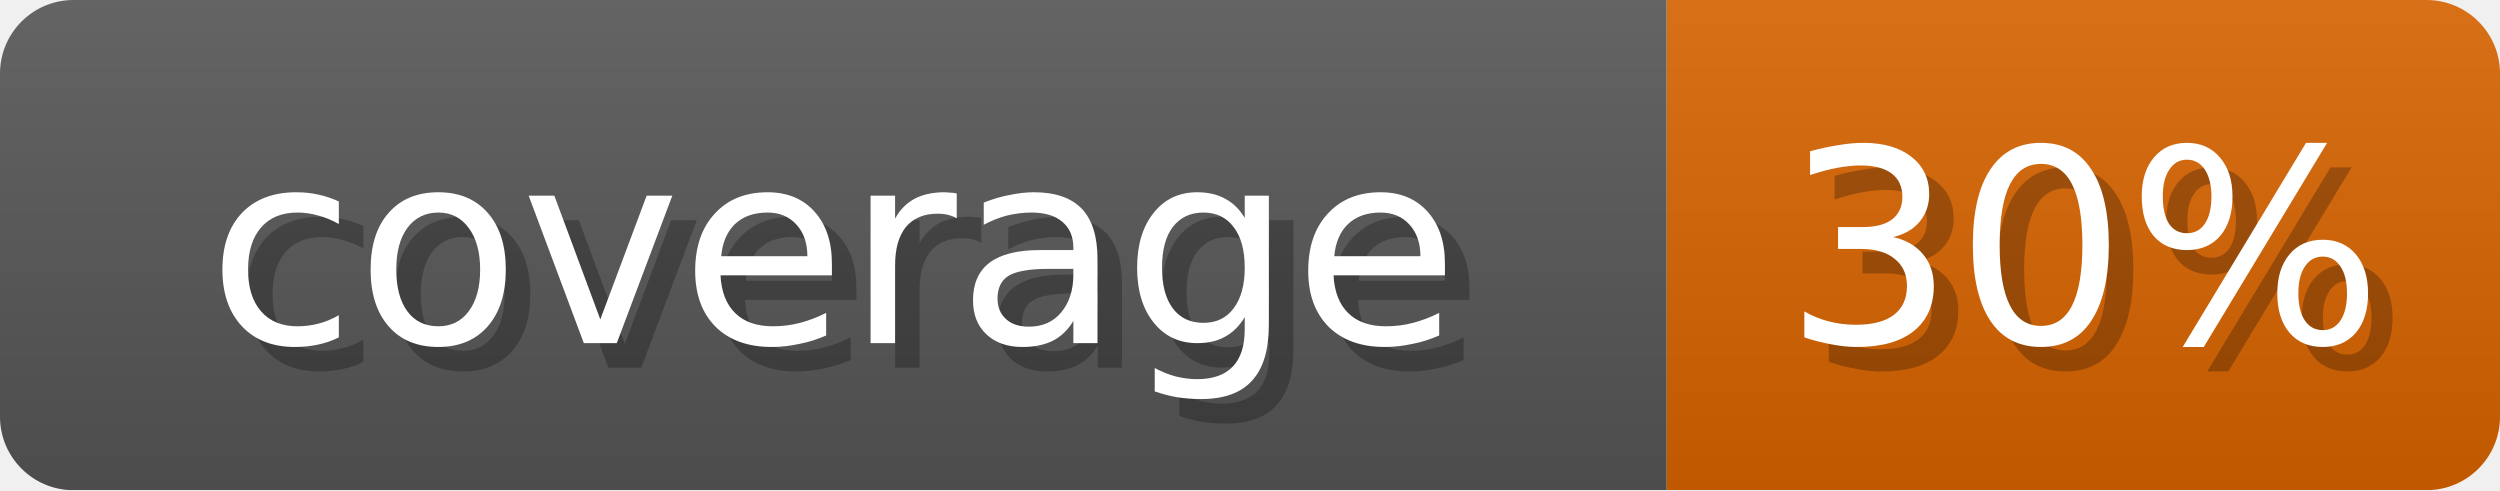
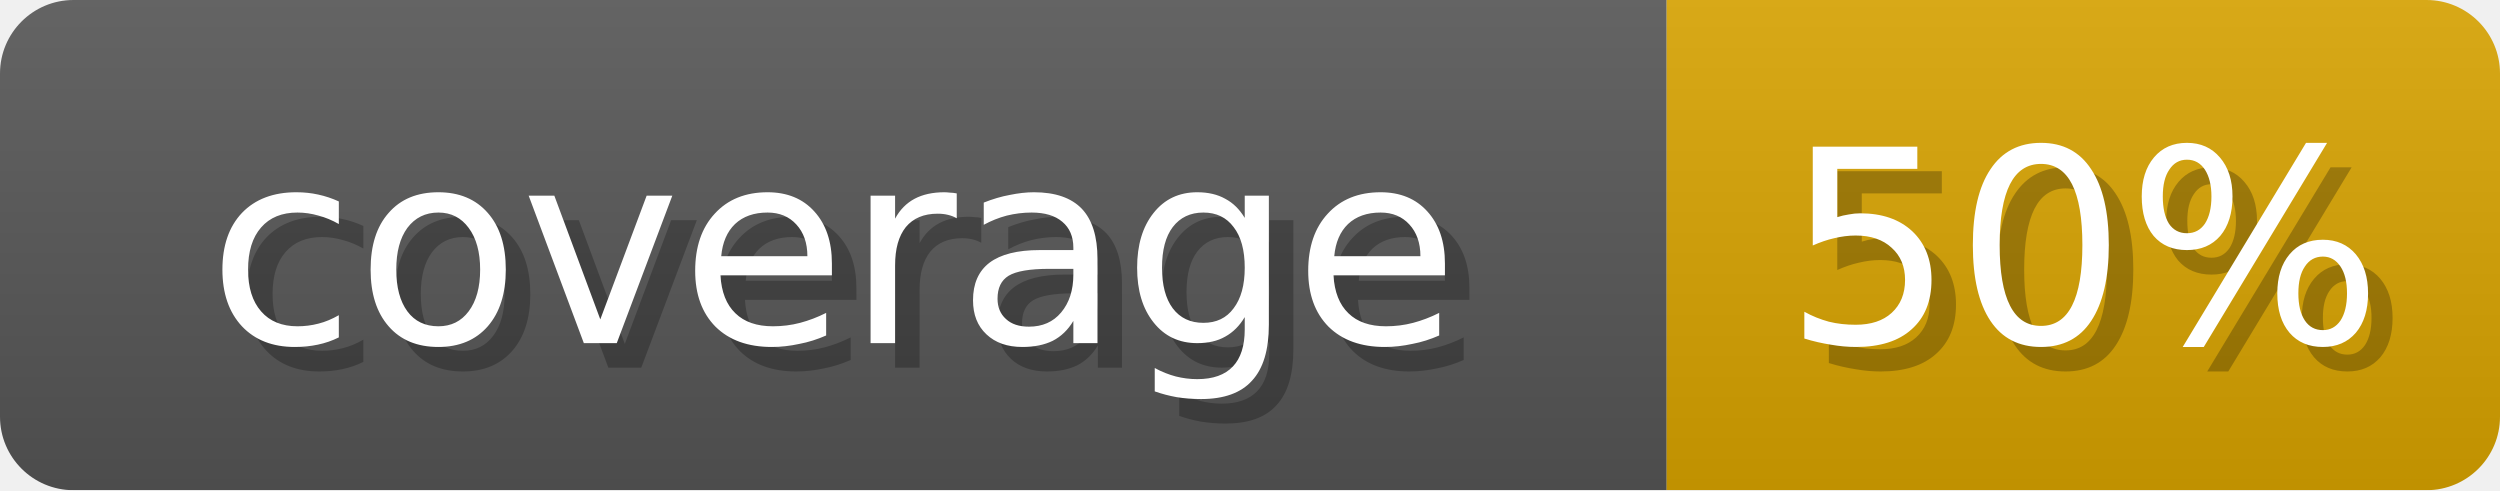
- <svg xmlns="http://www.w3.org/2000/svg" width="102" height="20" role="img" aria-label="coverage: 30%">
+ <svg xmlns="http://www.w3.org/2000/svg" width="102" height="20" role="img" aria-label="coverage: 50%">
  <linearGradient id="s" x2="0" y2="100%">
    <stop offset="0" stop-opacity=".1" stop-color="#EEE" />
    <stop offset="1" stop-opacity=".1" />
  </linearGradient>
  <mask id="m">
    <rect width="102" height="20" rx="3" fill="#fff" />
  </mask>
  <g mask="url(#m)">
    <rect width="68" height="20" fill="#555" />
-     <rect x="68" width="34" height="20" fill="#D66200" />
+     <rect x="68" width="34" height="20" fill="#D6A100" />
    <rect width="102" height="20" fill="url(#s)" />
  </g>
  <g fill="#fff" text-anchor="middle" font-family="Verdana,DejaVu Sans,sans-serif" font-size="11">
    <text x="35" y="15" fill="#000" opacity="0.25">coverage</text>
    <text x="34" y="14">coverage</text>
-     <text x="86" y="15" fill="#000" opacity="0.25">30%</text>
-     <text x="85" y="14">30%</text>
+     <text x="86" y="15" fill="#000" opacity="0.25">50%</text>
+     <text x="85" y="14">50%</text>
  </g>
</svg>
